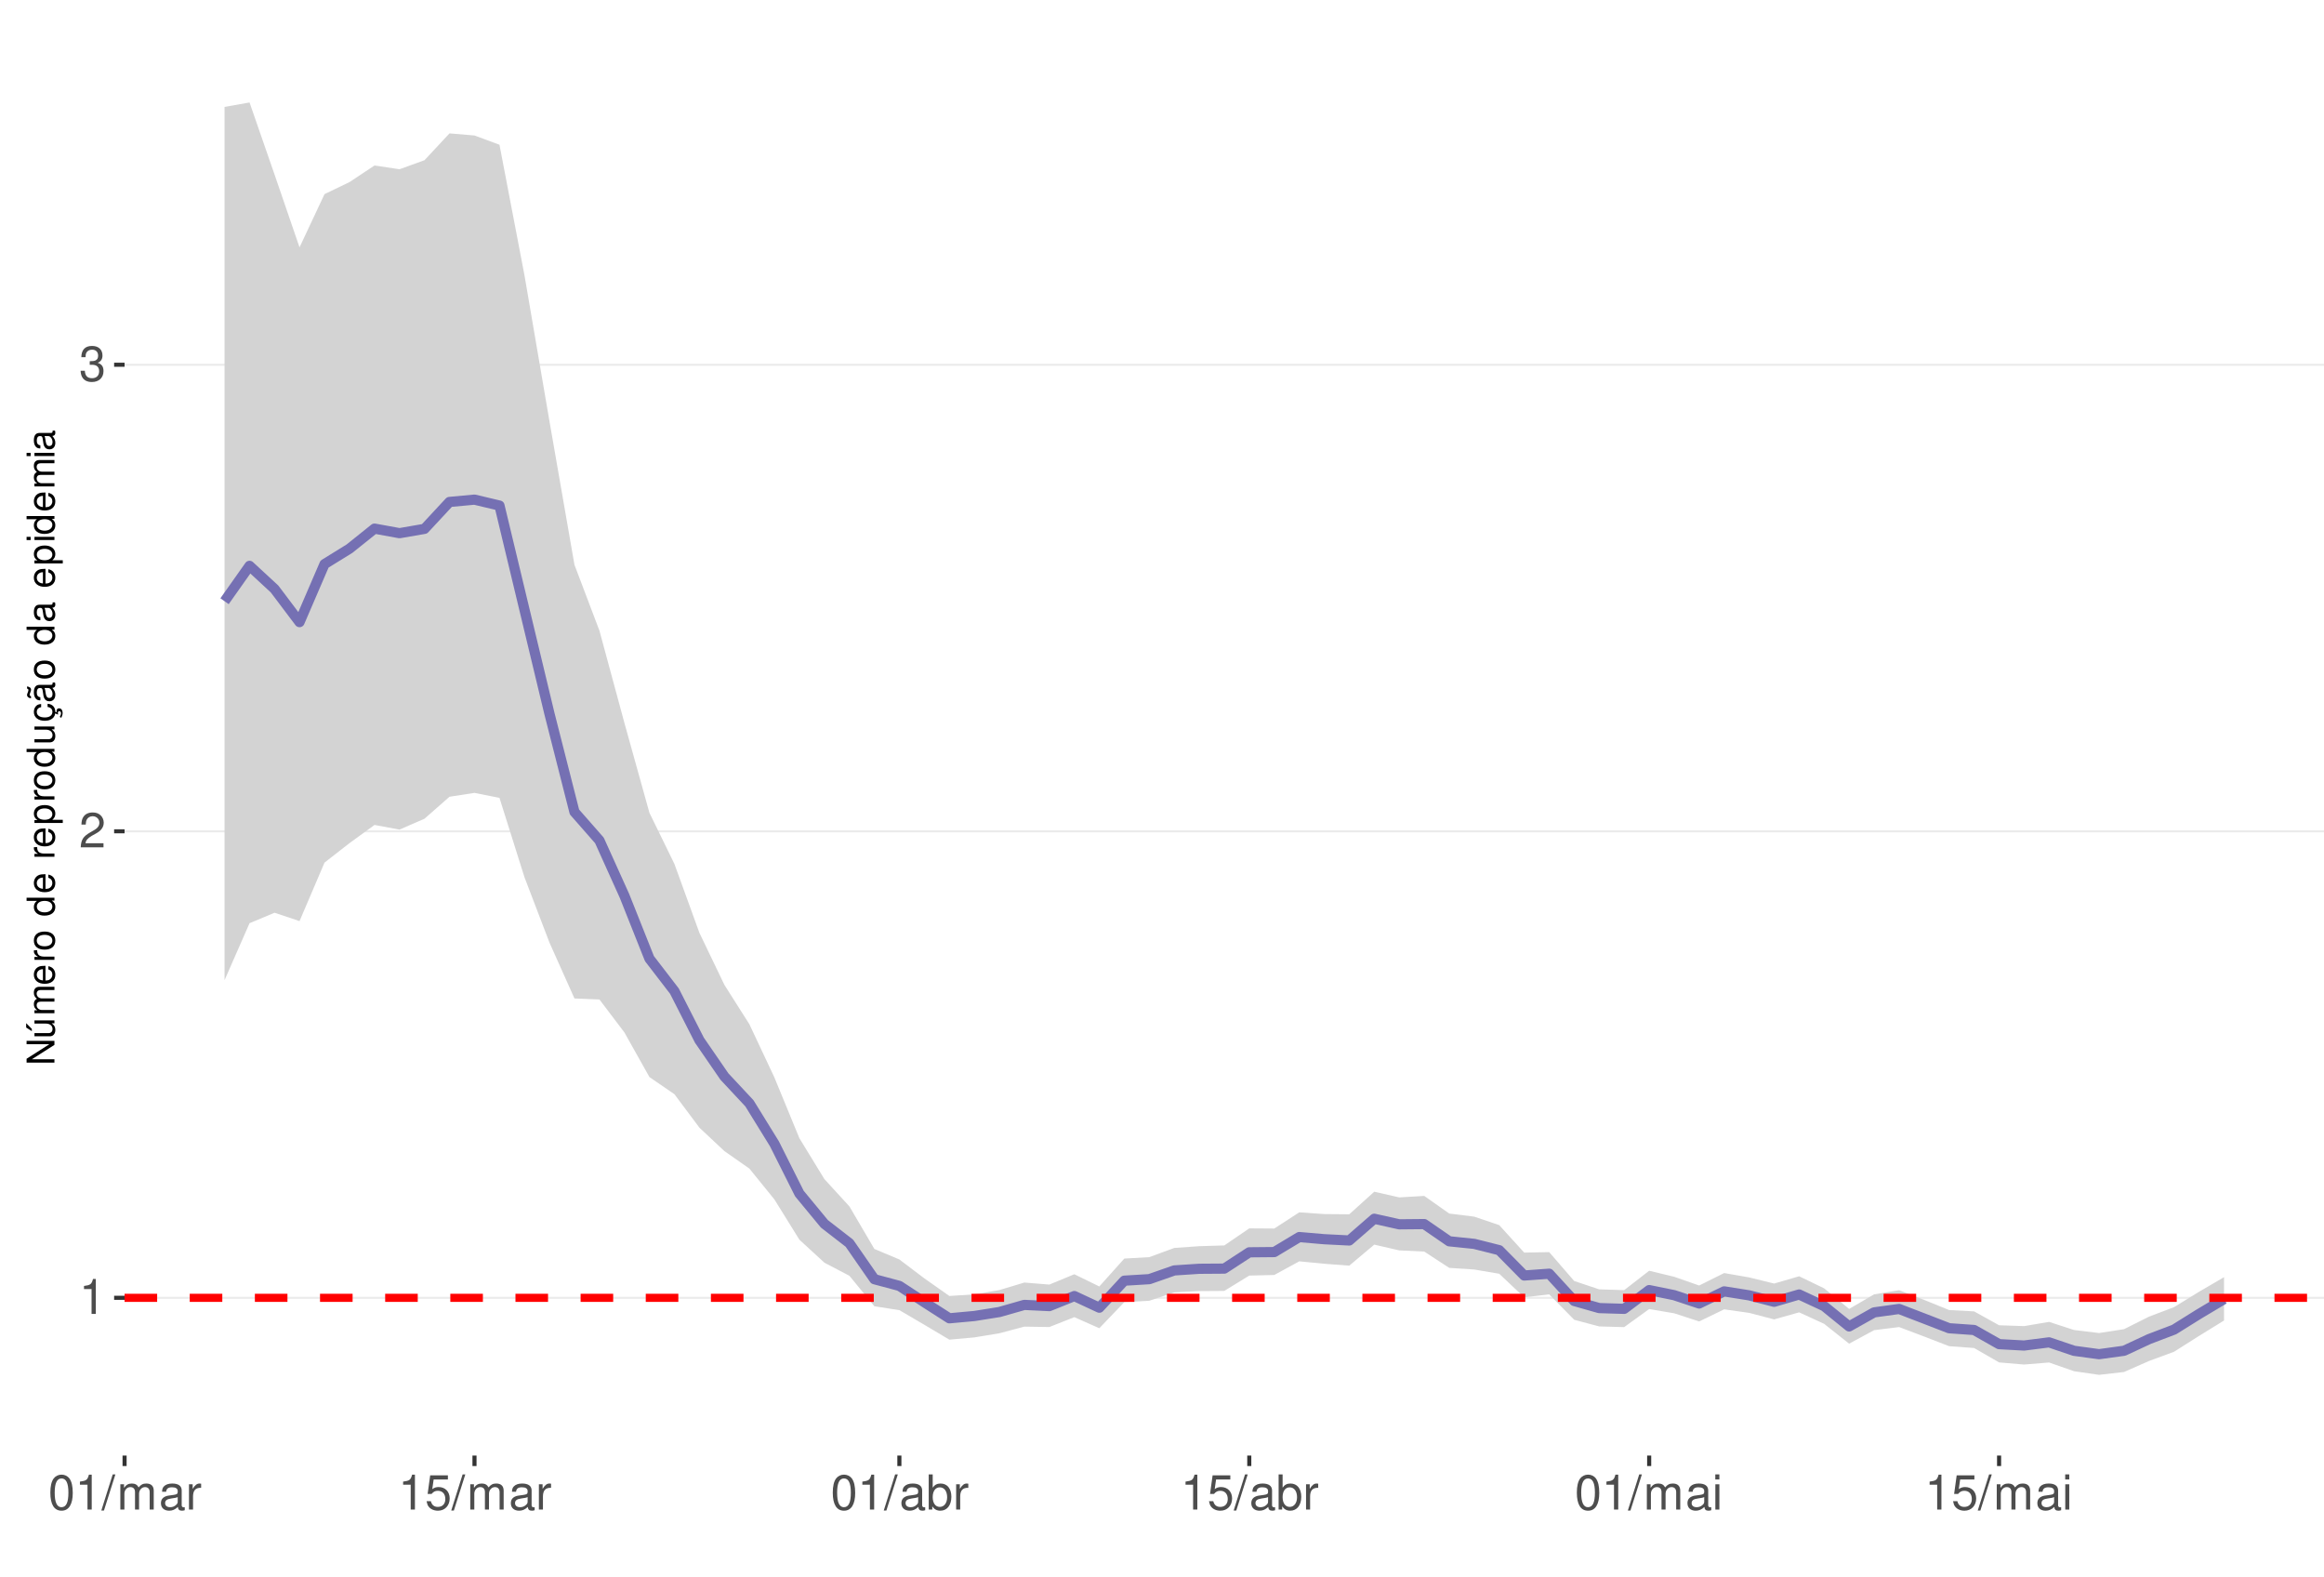
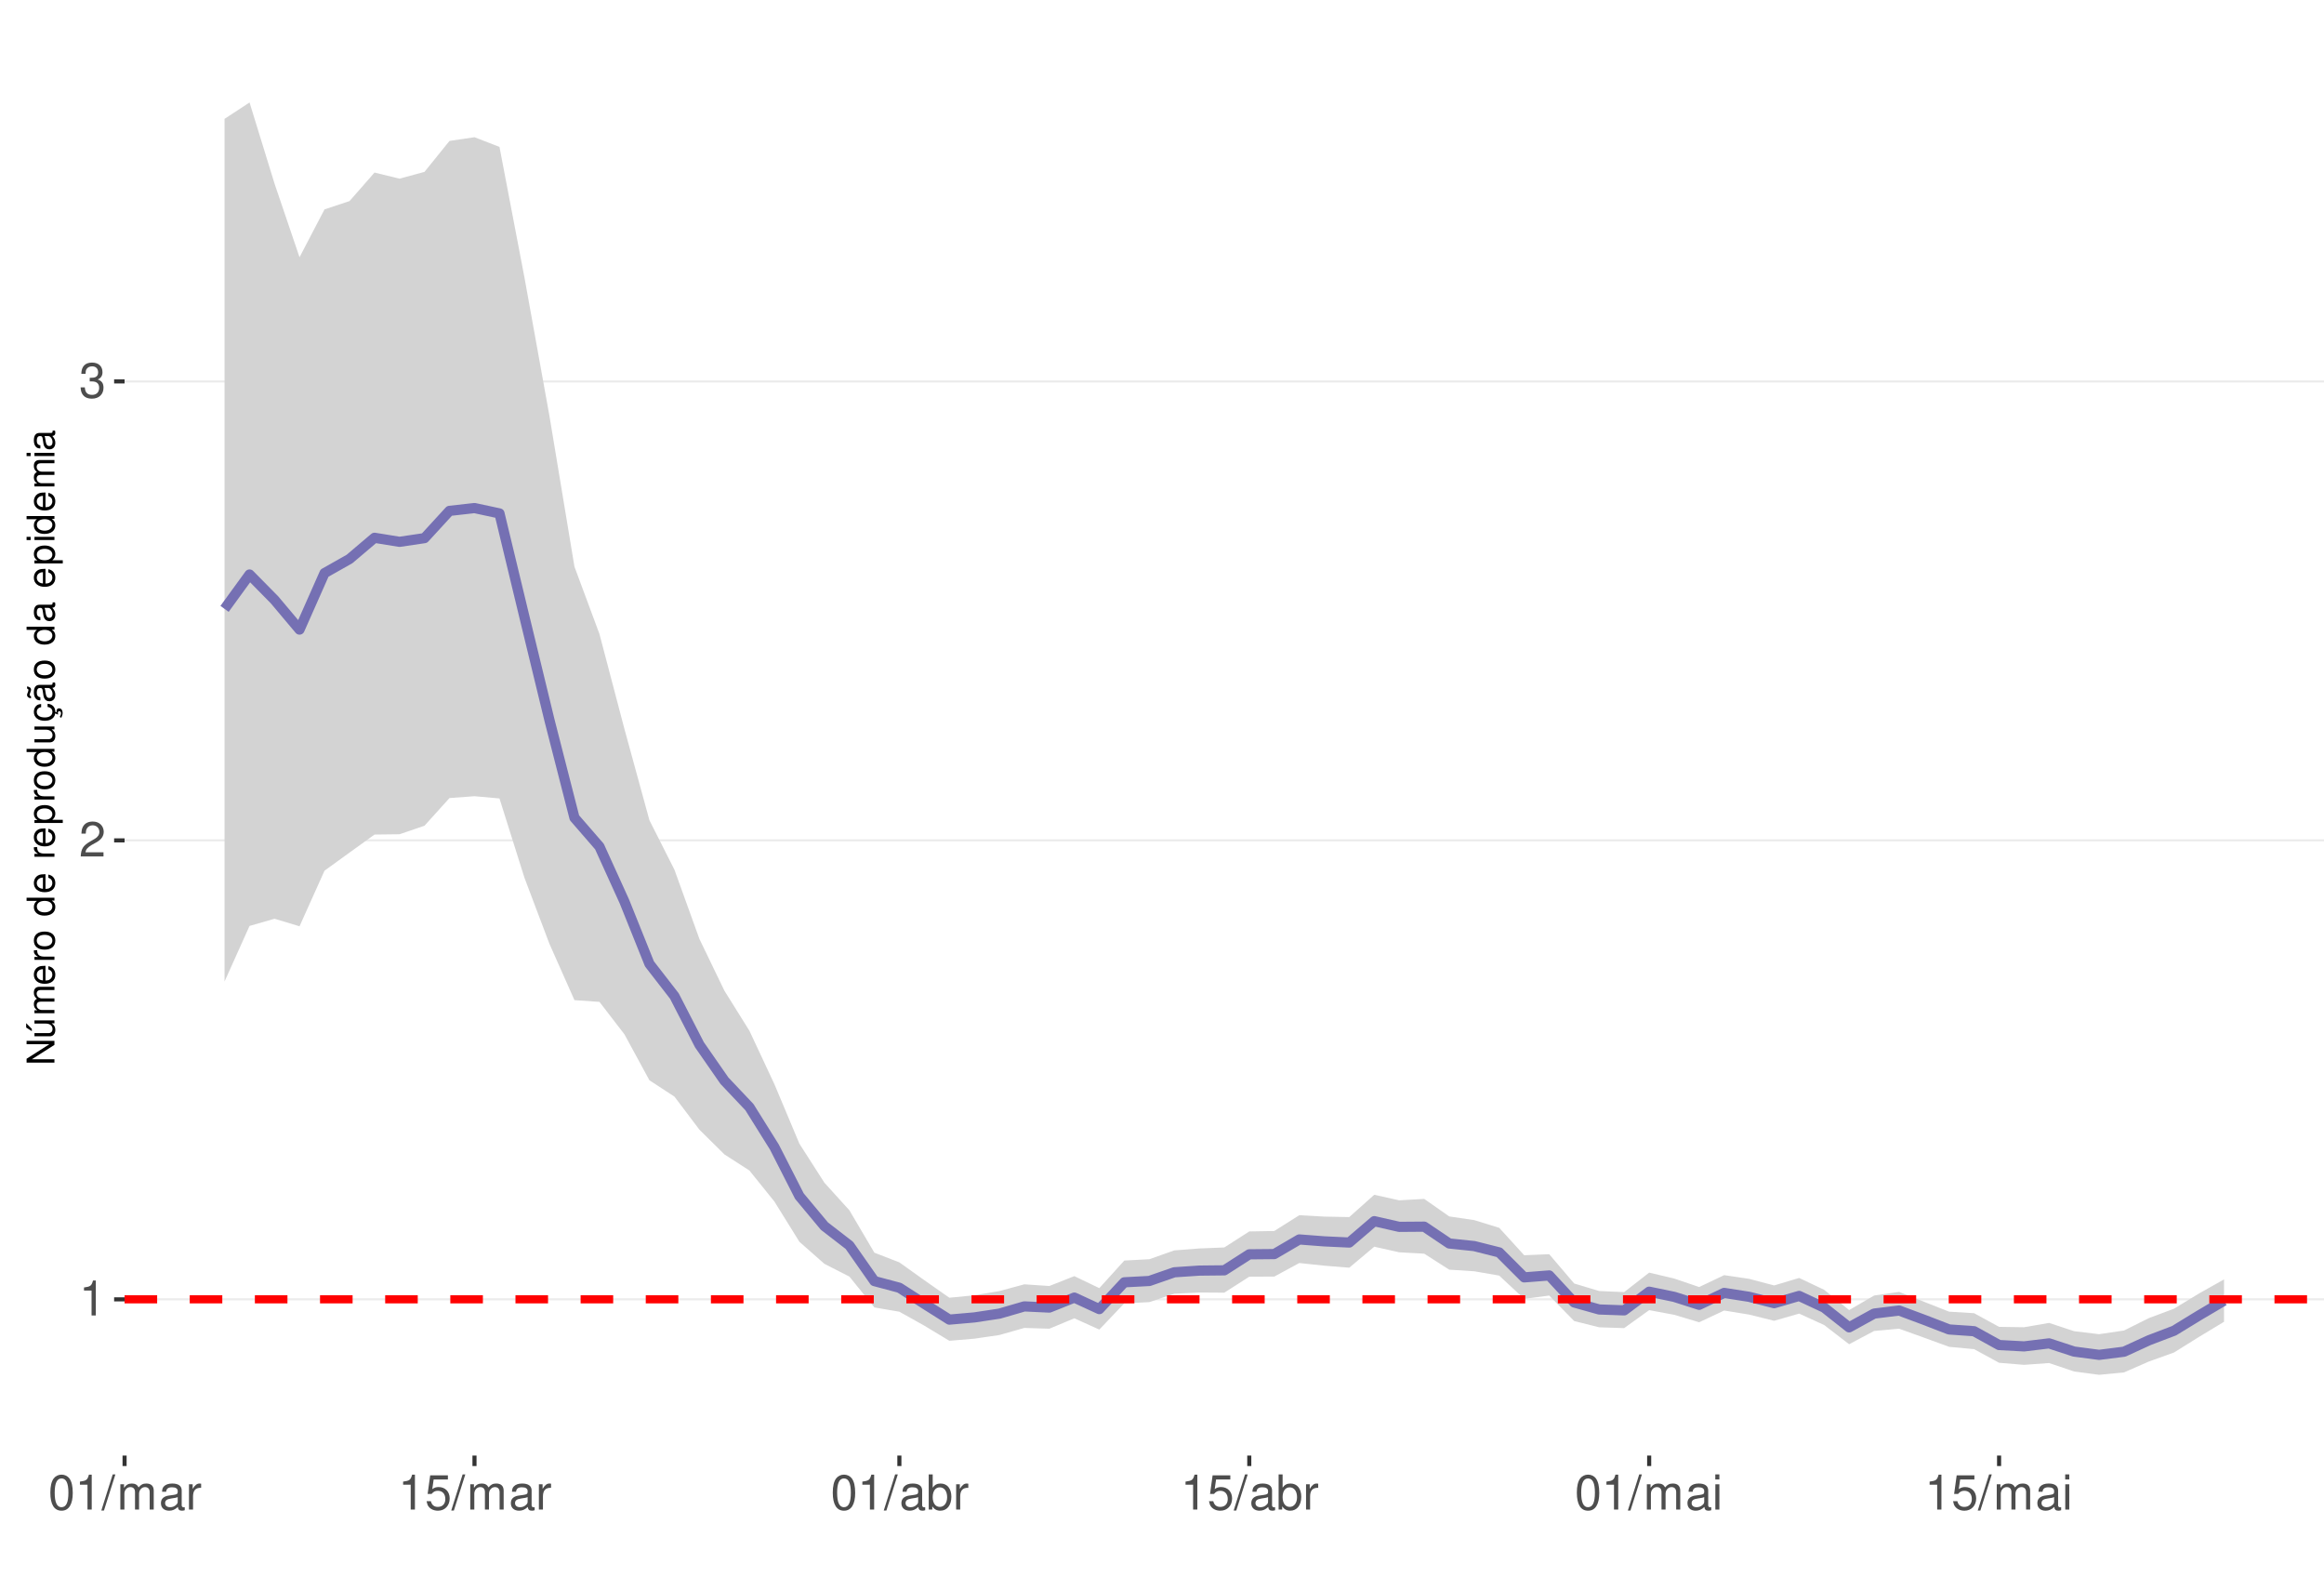
<svg xmlns="http://www.w3.org/2000/svg" xmlns:xlink="http://www.w3.org/1999/xlink" width="609pt" height="413pt" viewBox="0 0 609 413" version="1.1">
  <defs>
    <g>
      <symbol overflow="visible" id="glyph0-0">
        <path style="stroke:none;" d="" />
      </symbol>
      <symbol overflow="visible" id="glyph0-1">
        <path style="stroke:none;" d="M 3.281 -6.516 L 3.281 0 L 4.391 0 L 4.391 -9.156 L 3.656 -9.156 C 3.266 -7.75 3.016 -7.562 1.297 -7.328 L 1.297 -6.516 Z M 3.281 -6.516 " />
      </symbol>
      <symbol overflow="visible" id="glyph0-2">
        <path style="stroke:none;" d="M 6.406 -1.094 L 1.688 -1.094 C 1.797 -1.859 2.203 -2.344 3.297 -3.016 L 4.562 -3.719 C 5.828 -4.422 6.469 -5.359 6.469 -6.484 C 6.469 -7.234 6.156 -7.953 5.625 -8.438 C 5.094 -8.922 4.438 -9.156 3.594 -9.156 C 2.453 -9.156 1.609 -8.75 1.109 -7.953 C 0.797 -7.484 0.656 -6.906 0.625 -5.984 L 1.75 -5.984 C 1.781 -6.609 1.859 -6.969 2.016 -7.281 C 2.297 -7.828 2.891 -8.172 3.562 -8.172 C 4.562 -8.172 5.328 -7.438 5.328 -6.453 C 5.328 -5.719 4.906 -5.094 4.109 -4.625 L 2.953 -3.953 C 1.078 -2.875 0.531 -2.016 0.438 -0.016 L 6.406 -0.016 Z M 6.406 -1.094 " />
      </symbol>
      <symbol overflow="visible" id="glyph0-3">
        <path style="stroke:none;" d="M 2.797 -4.219 L 3.406 -4.219 C 4.625 -4.219 5.266 -3.641 5.266 -2.547 C 5.266 -1.391 4.562 -0.703 3.422 -0.703 C 2.188 -0.703 1.594 -1.312 1.516 -2.656 L 0.406 -2.656 C 0.453 -1.922 0.578 -1.438 0.797 -1.031 C 1.266 -0.156 2.141 0.297 3.359 0.297 C 5.219 0.297 6.406 -0.828 6.406 -2.562 C 6.406 -3.719 5.969 -4.359 4.891 -4.734 C 5.719 -5.078 6.141 -5.703 6.141 -6.625 C 6.141 -8.203 5.109 -9.156 3.406 -9.156 C 1.594 -9.156 0.625 -8.141 0.594 -6.203 L 1.703 -6.203 C 1.719 -6.766 1.766 -7.078 1.906 -7.359 C 2.172 -7.875 2.719 -8.172 3.422 -8.172 C 4.406 -8.172 5 -7.578 5 -6.594 C 5 -5.953 4.766 -5.562 4.281 -5.344 C 3.969 -5.219 3.562 -5.156 2.797 -5.156 Z M 2.797 -4.219 " />
      </symbol>
      <symbol overflow="visible" id="glyph0-4">
        <path style="stroke:none;" d="M 3.484 -9.156 C 2.641 -9.156 1.891 -8.766 1.422 -8.156 C 0.828 -7.344 0.547 -6.125 0.547 -4.422 C 0.547 -1.344 1.562 0.297 3.484 0.297 C 5.375 0.297 6.422 -1.344 6.422 -4.359 C 6.422 -6.125 6.141 -7.312 5.547 -8.156 C 5.078 -8.781 4.328 -9.156 3.484 -9.156 Z M 3.484 -8.156 C 4.688 -8.156 5.281 -6.938 5.281 -4.453 C 5.281 -1.844 4.703 -0.625 3.453 -0.625 C 2.281 -0.625 1.688 -1.891 1.688 -4.422 C 1.688 -6.938 2.281 -8.156 3.484 -8.156 Z M 3.484 -8.156 " />
      </symbol>
      <symbol overflow="visible" id="glyph0-5">
        <path style="stroke:none;" d="M 2.891 -9.219 L -0.094 0.25 L 0.594 0.25 L 3.594 -9.219 Z M 2.891 -9.219 " />
      </symbol>
      <symbol overflow="visible" id="glyph0-6">
        <path style="stroke:none;" d="M 0.891 -6.625 L 0.891 0 L 1.953 0 L 1.953 -4.156 C 1.953 -5.125 2.641 -5.891 3.5 -5.891 C 4.297 -5.891 4.734 -5.422 4.734 -4.562 L 4.734 0 L 5.797 0 L 5.797 -4.156 C 5.797 -5.125 6.5 -5.891 7.359 -5.891 C 8.125 -5.891 8.578 -5.406 8.578 -4.562 L 8.578 0 L 9.641 0 L 9.641 -4.969 C 9.641 -6.156 8.953 -6.828 7.719 -6.828 C 6.828 -6.828 6.297 -6.562 5.688 -5.812 C 5.297 -6.516 4.766 -6.828 3.891 -6.828 C 3.016 -6.828 2.422 -6.5 1.859 -5.688 L 1.859 -6.625 Z M 0.891 -6.625 " />
      </symbol>
      <symbol overflow="visible" id="glyph0-7">
        <path style="stroke:none;" d="M 6.766 -0.625 C 6.656 -0.594 6.609 -0.594 6.547 -0.594 C 6.172 -0.594 5.969 -0.781 5.969 -1.109 L 5.969 -5.016 C 5.969 -6.188 5.109 -6.828 3.484 -6.828 C 2.5 -6.828 1.734 -6.547 1.281 -6.047 C 0.969 -5.703 0.844 -5.328 0.828 -4.672 L 1.891 -4.672 C 1.969 -5.484 2.453 -5.844 3.438 -5.844 C 4.406 -5.844 4.922 -5.5 4.922 -4.859 L 4.922 -4.578 C 4.906 -4.125 4.688 -3.969 3.828 -3.844 C 2.328 -3.656 2.094 -3.609 1.703 -3.438 C 0.922 -3.109 0.531 -2.531 0.531 -1.672 C 0.531 -0.469 1.359 0.297 2.703 0.297 C 3.547 0.297 4.219 0 4.969 -0.688 C 5.031 0 5.359 0.297 6.047 0.297 C 6.281 0.297 6.422 0.266 6.766 0.172 Z M 4.922 -2.094 C 4.922 -1.734 4.828 -1.516 4.5 -1.234 C 4.078 -0.828 3.562 -0.625 2.938 -0.625 C 2.109 -0.625 1.625 -1.031 1.625 -1.703 C 1.625 -2.391 2.094 -2.75 3.234 -2.906 C 4.359 -3.062 4.562 -3.109 4.922 -3.281 Z M 4.922 -2.094 " />
      </symbol>
      <symbol overflow="visible" id="glyph0-8">
        <path style="stroke:none;" d="M 0.875 -6.625 L 0.875 0 L 1.938 0 L 1.938 -3.438 C 1.953 -5.031 2.609 -5.75 4.062 -5.703 L 4.062 -6.781 C 3.891 -6.812 3.781 -6.828 3.656 -6.828 C 2.969 -6.828 2.453 -6.422 1.844 -5.422 L 1.844 -6.625 Z M 0.875 -6.625 " />
      </symbol>
      <symbol overflow="visible" id="glyph0-9">
        <path style="stroke:none;" d="M 6.031 -8.969 L 1.391 -8.969 L 0.719 -4.094 L 1.75 -4.094 C 2.266 -4.703 2.703 -4.922 3.406 -4.922 C 4.609 -4.922 5.359 -4.094 5.359 -2.766 C 5.359 -1.484 4.609 -0.703 3.391 -0.703 C 2.422 -0.703 1.828 -1.188 1.562 -2.203 L 0.438 -2.203 C 0.594 -1.469 0.719 -1.109 0.984 -0.781 C 1.5 -0.094 2.406 0.297 3.422 0.297 C 5.234 0.297 6.5 -1.031 6.5 -2.922 C 6.5 -4.703 5.312 -5.906 3.594 -5.906 C 2.969 -5.906 2.453 -5.75 1.938 -5.359 L 2.297 -7.875 L 6.031 -7.875 Z M 6.031 -8.969 " />
      </symbol>
      <symbol overflow="visible" id="glyph0-10">
        <path style="stroke:none;" d="M 0.688 -9.219 L 0.688 0 L 1.625 0 L 1.625 -0.844 C 2.141 -0.078 2.812 0.297 3.734 0.297 C 5.484 0.297 6.625 -1.141 6.625 -3.344 C 6.625 -5.5 5.547 -6.828 3.781 -6.828 C 2.875 -6.828 2.234 -6.484 1.734 -5.734 L 1.734 -9.219 Z M 3.578 -5.828 C 4.766 -5.828 5.516 -4.812 5.516 -3.234 C 5.516 -1.719 4.734 -0.703 3.578 -0.703 C 2.453 -0.703 1.734 -1.703 1.734 -3.266 C 1.734 -4.828 2.453 -5.828 3.578 -5.828 Z M 3.578 -5.828 " />
      </symbol>
      <symbol overflow="visible" id="glyph0-11">
        <path style="stroke:none;" d="M 1.891 -6.625 L 0.844 -6.625 L 0.844 0 L 1.891 0 Z M 1.891 -9.219 L 0.828 -9.219 L 0.828 -7.891 L 1.891 -7.891 Z M 1.891 -9.219 " />
      </symbol>
      <symbol overflow="visible" id="glyph1-0">
        <path style="stroke:none;" d="" />
      </symbol>
      <symbol overflow="visible" id="glyph1-1">
        <path style="stroke:none;" d="M -7.297 -6.453 L -7.297 -5.578 L -1.328 -5.578 L -7.297 -1.766 L -7.297 -0.766 L 0 -0.766 L 0 -1.641 L -5.906 -1.641 L 0 -5.406 L 0 -6.453 Z M -7.297 -6.453 " />
      </symbol>
      <symbol overflow="visible" id="glyph1-2">
        <path style="stroke:none;" d="M 0 -4.812 L -5.234 -4.812 L -5.234 -3.984 L -2.266 -3.984 C -1.203 -3.984 -0.5 -3.438 -0.5 -2.562 C -0.5 -1.906 -0.906 -1.484 -1.531 -1.484 L -5.234 -1.484 L -5.234 -0.656 L -1.203 -0.656 C -0.328 -0.656 0.234 -1.297 0.234 -2.312 C 0.234 -3.094 -0.047 -3.578 -0.734 -4.062 L 0 -4.062 Z M -7.406 -2.953 L -5.922 -2 L -5.922 -2.594 L -7.406 -4.094 Z M -7.406 -2.953 " />
      </symbol>
      <symbol overflow="visible" id="glyph1-3">
        <path style="stroke:none;" d="M -5.234 -0.703 L 0 -0.703 L 0 -1.547 L -3.297 -1.547 C -4.047 -1.547 -4.656 -2.094 -4.656 -2.766 C -4.656 -3.391 -4.281 -3.734 -3.609 -3.734 L 0 -3.734 L 0 -4.578 L -3.297 -4.578 C -4.047 -4.578 -4.656 -5.125 -4.656 -5.812 C -4.656 -6.422 -4.266 -6.781 -3.609 -6.781 L 0 -6.781 L 0 -7.625 L -3.938 -7.625 C -4.875 -7.625 -5.391 -7.078 -5.391 -6.094 C -5.391 -5.406 -5.188 -4.984 -4.594 -4.484 C -5.156 -4.188 -5.391 -3.766 -5.391 -3.078 C -5.391 -2.375 -5.125 -1.906 -4.5 -1.469 L -5.234 -1.469 Z M -5.234 -0.703 " />
      </symbol>
      <symbol overflow="visible" id="glyph1-4">
        <path style="stroke:none;" d="M -2.344 -5.125 C -3.141 -5.125 -3.625 -5.062 -4.016 -4.922 C -4.875 -4.578 -5.391 -3.781 -5.391 -2.797 C -5.391 -1.344 -4.281 -0.406 -2.547 -0.406 C -0.812 -0.406 0.234 -1.297 0.234 -2.781 C 0.234 -3.984 -0.453 -4.812 -1.594 -5.016 L -1.594 -4.188 C -0.906 -3.953 -0.547 -3.484 -0.547 -2.812 C -0.547 -2.281 -0.781 -1.828 -1.219 -1.547 C -1.516 -1.344 -1.812 -1.281 -2.344 -1.266 Z M -3.016 -1.297 C -3.984 -1.359 -4.625 -1.953 -4.625 -2.797 C -4.625 -3.641 -3.953 -4.234 -3.016 -4.234 Z M -3.016 -1.297 " />
      </symbol>
      <symbol overflow="visible" id="glyph1-5">
        <path style="stroke:none;" d="M -5.234 -0.688 L 0 -0.688 L 0 -1.531 L -2.719 -1.531 C -3.984 -1.547 -4.547 -2.062 -4.516 -3.203 L -5.359 -3.203 C -5.375 -3.062 -5.391 -2.984 -5.391 -2.891 C -5.391 -2.344 -5.062 -1.938 -4.297 -1.453 L -5.234 -1.453 Z M -5.234 -0.688 " />
      </symbol>
      <symbol overflow="visible" id="glyph1-6">
        <path style="stroke:none;" d="M -5.391 -2.719 C -5.391 -1.234 -4.344 -0.359 -2.578 -0.359 C -0.812 -0.359 0.234 -1.234 0.234 -2.734 C 0.234 -4.203 -0.812 -5.094 -2.547 -5.094 C -4.359 -5.094 -5.391 -4.234 -5.391 -2.719 Z M -4.625 -2.734 C -4.625 -3.672 -3.844 -4.234 -2.547 -4.234 C -1.312 -4.234 -0.547 -3.656 -0.547 -2.734 C -0.547 -1.797 -1.312 -1.234 -2.578 -1.234 C -3.844 -1.234 -4.625 -1.797 -4.625 -2.734 Z M -4.625 -2.734 " />
      </symbol>
      <symbol overflow="visible" id="glyph1-7">
        <path style="stroke:none;" d="" />
      </symbol>
      <symbol overflow="visible" id="glyph1-8">
        <path style="stroke:none;" d="M -7.297 -4.953 L -7.297 -4.125 L -4.578 -4.125 C -5.109 -3.766 -5.391 -3.203 -5.391 -2.516 C -5.391 -1.156 -4.297 -0.266 -2.625 -0.266 C -0.859 -0.266 0.234 -1.125 0.234 -2.547 C 0.234 -3.266 -0.047 -3.766 -0.688 -4.203 L 0 -4.203 L 0 -4.953 Z M -4.609 -2.656 C -4.609 -3.547 -3.812 -4.125 -2.562 -4.125 C -1.344 -4.125 -0.547 -3.547 -0.547 -2.656 C -0.547 -1.734 -1.359 -1.125 -2.578 -1.125 C -3.797 -1.125 -4.609 -1.734 -4.609 -2.656 Z M -4.609 -2.656 " />
      </symbol>
      <symbol overflow="visible" id="glyph1-9">
        <path style="stroke:none;" d="M 2.188 -0.547 L 2.188 -1.375 L -0.547 -1.375 C -0.016 -1.812 0.234 -2.312 0.234 -2.984 C 0.234 -4.344 -0.859 -5.234 -2.531 -5.234 C -4.297 -5.234 -5.391 -4.375 -5.391 -2.984 C -5.391 -2.266 -5.062 -1.703 -4.453 -1.312 L -5.234 -1.312 L -5.234 -0.547 Z M -4.609 -2.844 C -4.609 -3.766 -3.797 -4.359 -2.547 -4.359 C -1.359 -4.359 -0.547 -3.75 -0.547 -2.844 C -0.547 -1.953 -1.344 -1.375 -2.578 -1.375 C -3.812 -1.375 -4.609 -1.953 -4.609 -2.844 Z M -4.609 -2.844 " />
      </symbol>
      <symbol overflow="visible" id="glyph1-10">
        <path style="stroke:none;" d="M 0 -4.812 L -5.234 -4.812 L -5.234 -3.984 L -2.266 -3.984 C -1.203 -3.984 -0.5 -3.438 -0.5 -2.562 C -0.5 -1.906 -0.906 -1.484 -1.531 -1.484 L -5.234 -1.484 L -5.234 -0.656 L -1.203 -0.656 C -0.328 -0.656 0.234 -1.297 0.234 -2.312 C 0.234 -3.094 -0.047 -3.578 -0.734 -4.062 L 0 -4.062 Z M 0 -4.812 " />
      </symbol>
      <symbol overflow="visible" id="glyph1-11">
        <path style="stroke:none;" d="M 0.234 -2.641 C 0.234 -3.875 -0.547 -4.703 -1.797 -4.766 L -1.797 -3.938 C -0.953 -3.797 -0.531 -3.359 -0.531 -2.656 C -0.531 -1.734 -1.281 -1.188 -2.516 -1.188 C -3.844 -1.188 -4.625 -1.719 -4.625 -2.625 C -4.625 -3.328 -4.203 -3.766 -3.484 -3.875 L -3.484 -4.703 C -3.984 -4.672 -4.312 -4.562 -4.609 -4.359 C -5.094 -4 -5.391 -3.375 -5.391 -2.641 C -5.391 -1.219 -4.266 -0.312 -2.531 -0.312 C -1.469 -0.312 -0.625 -0.672 -0.156 -1.312 C 0.047 -1.594 0.125 -1.812 0.203 -2.25 L 0.922 -1.938 L 0.984 -2.062 C 0.938 -2.188 0.906 -2.25 0.906 -2.375 C 0.906 -2.656 1.047 -2.828 1.281 -2.828 C 1.547 -2.828 1.734 -2.594 1.734 -2.297 C 1.734 -2.031 1.672 -1.844 1.438 -1.406 L 1.406 -1.312 L 1.812 -1.094 C 2.078 -1.75 2.141 -1.953 2.141 -2.344 C 2.141 -3.109 1.781 -3.578 1.203 -3.578 C 0.781 -3.578 0.547 -3.297 0.547 -2.797 C 0.547 -2.703 0.547 -2.641 0.562 -2.516 Z M 0.234 -2.641 " />
      </symbol>
      <symbol overflow="visible" id="glyph1-12">
        <path style="stroke:none;" d="M -0.484 -5.344 C -0.469 -5.266 -0.469 -5.219 -0.469 -5.172 C -0.469 -4.875 -0.625 -4.719 -0.875 -4.719 L -3.953 -4.719 C -4.891 -4.719 -5.391 -4.047 -5.391 -2.75 C -5.391 -1.984 -5.172 -1.375 -4.781 -1.016 C -4.516 -0.766 -4.203 -0.672 -3.688 -0.656 L -3.688 -1.484 C -4.328 -1.562 -4.625 -1.938 -4.625 -2.719 C -4.625 -3.484 -4.344 -3.891 -3.844 -3.891 L -3.625 -3.891 C -3.266 -3.875 -3.125 -3.703 -3.047 -3.016 C -2.891 -1.844 -2.844 -1.656 -2.719 -1.344 C -2.453 -0.734 -2 -0.422 -1.312 -0.422 C -0.375 -0.422 0.234 -1.078 0.234 -2.141 C 0.234 -2.797 0 -3.328 -0.547 -3.922 C 0 -3.984 0.234 -4.234 0.234 -4.781 C 0.234 -4.953 0.203 -5.062 0.141 -5.344 Z M -1.656 -3.891 C -1.375 -3.891 -1.203 -3.812 -0.969 -3.562 C -0.656 -3.219 -0.5 -2.812 -0.5 -2.312 C -0.5 -1.672 -0.812 -1.297 -1.344 -1.297 C -1.891 -1.297 -2.172 -1.656 -2.297 -2.547 C -2.422 -3.438 -2.453 -3.609 -2.594 -3.891 Z M -7.172 -3.75 C -6.922 -3.672 -6.812 -3.547 -6.812 -3.375 C -6.812 -3.25 -6.875 -2.984 -6.984 -2.734 C -7.156 -2.312 -7.172 -2.25 -7.172 -2.047 C -7.172 -1.594 -6.797 -1.297 -6.141 -1.188 L -6.141 -1.766 C -6.375 -1.812 -6.5 -1.938 -6.5 -2.094 C -6.5 -2.203 -6.469 -2.344 -6.375 -2.578 C -6.156 -3.156 -6.125 -3.234 -6.125 -3.438 C -6.125 -3.922 -6.484 -4.219 -7.172 -4.312 Z M -7.172 -3.75 " />
      </symbol>
      <symbol overflow="visible" id="glyph1-13">
        <path style="stroke:none;" d="M -0.484 -5.344 C -0.469 -5.266 -0.469 -5.219 -0.469 -5.172 C -0.469 -4.875 -0.625 -4.719 -0.875 -4.719 L -3.953 -4.719 C -4.891 -4.719 -5.391 -4.047 -5.391 -2.75 C -5.391 -1.984 -5.172 -1.375 -4.781 -1.016 C -4.516 -0.766 -4.203 -0.672 -3.688 -0.656 L -3.688 -1.484 C -4.328 -1.562 -4.625 -1.938 -4.625 -2.719 C -4.625 -3.484 -4.344 -3.891 -3.844 -3.891 L -3.625 -3.891 C -3.266 -3.875 -3.125 -3.703 -3.047 -3.016 C -2.891 -1.844 -2.844 -1.656 -2.719 -1.344 C -2.453 -0.734 -2 -0.422 -1.312 -0.422 C -0.375 -0.422 0.234 -1.078 0.234 -2.141 C 0.234 -2.797 0 -3.328 -0.547 -3.922 C 0 -3.984 0.234 -4.234 0.234 -4.781 C 0.234 -4.953 0.203 -5.062 0.141 -5.344 Z M -1.656 -3.891 C -1.375 -3.891 -1.203 -3.812 -0.969 -3.562 C -0.656 -3.219 -0.5 -2.812 -0.5 -2.312 C -0.5 -1.672 -0.812 -1.297 -1.344 -1.297 C -1.891 -1.297 -2.172 -1.656 -2.297 -2.547 C -2.422 -3.438 -2.453 -3.609 -2.594 -3.891 Z M -1.656 -3.891 " />
      </symbol>
      <symbol overflow="visible" id="glyph1-14">
        <path style="stroke:none;" d="M -5.234 -1.5 L -5.234 -0.672 L 0 -0.672 L 0 -1.5 Z M -7.297 -1.5 L -7.297 -0.656 L -6.234 -0.656 L -6.234 -1.5 Z M -7.297 -1.5 " />
      </symbol>
    </g>
    <clipPath id="clip1">
      <path d="M 32.645 9.961 L 609 9.961 L 609 381.328 L 32.645 381.328 Z M 32.645 9.961 " />
    </clipPath>
    <clipPath id="clip2">
-       <path d="M 32.645 339 L 609 339 L 609 341 L 32.645 341 Z M 32.645 339 " />
+       <path d="M 32.645 340 L 609 340 L 609 341 L 32.645 341 Z M 32.645 340 " />
    </clipPath>
    <clipPath id="clip3">
-       <path d="M 32.645 217 L 609 217 L 609 219 L 32.645 219 Z M 32.645 217 " />
+       <path d="M 32.645 219 L 609 219 L 609 221 L 32.645 221 Z M 32.645 219 " />
    </clipPath>
    <clipPath id="clip4">
-       <path d="M 32.645 95 L 609 95 L 609 96 L 32.645 96 Z M 32.645 95 " />
+       <path d="M 32.645 99 L 609 99 L 609 101 L 32.645 101 Z M 32.645 99 " />
    </clipPath>
    <clipPath id="clip5">
-       <path d="M 32.645 338 L 609 338 L 609 342 L 32.645 342 Z M 32.645 338 " />
+       <path d="M 32.645 339 L 609 339 L 609 342 L 32.645 342 Z M 32.645 339 " />
    </clipPath>
  </defs>
  <g id="surface63">
    <rect x="0" y="0" width="609" height="413" style="fill:rgb(100%,100%,100%);fill-opacity:1;stroke:none;" />
    <rect x="0" y="0" width="609" height="413" style="fill:rgb(100%,100%,100%);fill-opacity:1;stroke:none;" />
    <path style="fill:none;stroke-width:1.067;stroke-linecap:round;stroke-linejoin:round;stroke:rgb(100%,100%,100%);stroke-opacity:1;stroke-miterlimit:10;" d="M 0 413 L 609 413 L 609 0 L 0 0 Z M 0 413 " />
    <g clip-path="url(#clip1)" clip-rule="nonzero">
      <path style=" stroke:none;fill-rule:nonzero;fill:rgb(100%,100%,100%);fill-opacity:1;" d="M 32.645 381.328 L 609 381.328 L 609 9.961 L 32.645 9.961 Z M 32.645 381.328 " />
    </g>
    <g clip-path="url(#clip2)" clip-rule="nonzero">
-       <path style="fill:none;stroke-width:0.533;stroke-linecap:butt;stroke-linejoin:round;stroke:rgb(92.157%,92.157%,92.157%);stroke-opacity:1;stroke-miterlimit:10;" d="M 32.645 340.004 L 609 340.004 " />
+       <path style="fill:none;stroke-width:0.533;stroke-linecap:butt;stroke-linejoin:round;stroke:rgb(92.157%,92.157%,92.157%);stroke-opacity:1;stroke-miterlimit:10;" d="M 32.645 340.402 L 609 340.402 " />
    </g>
    <g clip-path="url(#clip3)" clip-rule="nonzero">
-       <path style="fill:none;stroke-width:0.533;stroke-linecap:butt;stroke-linejoin:round;stroke:rgb(92.157%,92.157%,92.157%);stroke-opacity:1;stroke-miterlimit:10;" d="M 32.645 217.785 L 609 217.785 " />
+       <path style="fill:none;stroke-width:0.533;stroke-linecap:butt;stroke-linejoin:round;stroke:rgb(92.157%,92.157%,92.157%);stroke-opacity:1;stroke-miterlimit:10;" d="M 32.645 220.164 L 609 220.164 " />
    </g>
    <g clip-path="url(#clip4)" clip-rule="nonzero">
-       <path style="fill:none;stroke-width:0.533;stroke-linecap:butt;stroke-linejoin:round;stroke:rgb(92.157%,92.157%,92.157%);stroke-opacity:1;stroke-miterlimit:10;" d="M 32.645 95.562 L 609 95.562 " />
-     </g>
-     <path style=" stroke:none;fill-rule:nonzero;fill:rgb(82.745%,82.745%,82.745%);fill-opacity:1;" d="M 58.844 28.008 L 65.391 26.844 L 71.941 45.719 L 78.492 64.801 L 85.039 50.859 L 91.59 47.703 L 98.141 43.355 L 104.688 44.34 L 111.238 41.973 L 117.789 34.941 L 124.34 35.496 L 130.887 37.922 L 137.438 72.125 L 143.988 110.367 L 150.535 147.961 L 157.086 165.234 L 163.637 189.438 L 170.184 212.945 L 176.734 226.348 L 183.285 244.406 L 189.832 258.027 L 196.383 268.344 L 202.934 282.285 L 209.48 298.195 L 216.031 308.902 L 222.582 316.051 L 229.129 327.203 L 235.68 329.957 L 242.23 334.914 L 248.777 339.52 L 255.328 339.098 L 261.879 337.98 L 268.426 336.004 L 274.977 336.535 L 281.527 333.828 L 288.074 337.031 L 294.625 329.723 L 301.176 329.348 L 307.723 326.941 L 314.273 326.477 L 320.824 326.281 L 327.371 321.812 L 333.922 321.855 L 340.473 317.609 L 347.02 318.066 L 353.57 318.125 L 360.121 312.207 L 366.668 313.699 L 373.219 313.309 L 379.77 317.926 L 386.316 318.738 L 392.867 320.961 L 399.418 328.16 L 405.965 328.035 L 412.516 335.598 L 419.066 337.785 L 425.613 337.992 L 432.164 332.91 L 438.715 334.492 L 445.262 336.781 L 451.812 333.516 L 458.363 334.66 L 464.91 336.266 L 471.461 334.359 L 478.012 337.523 L 484.559 342.914 L 491.109 339.098 L 497.66 338.016 L 504.207 340.547 L 510.758 343.207 L 517.309 343.559 L 523.855 347.195 L 530.406 347.418 L 536.957 346.309 L 543.504 348.438 L 550.055 349.23 L 556.605 348.219 L 563.152 344.934 L 569.703 342.449 L 576.254 338.422 L 582.801 334.594 L 582.801 345.949 L 576.254 349.988 L 569.703 354.137 L 563.152 356.551 L 556.605 359.434 L 550.055 360.184 L 543.504 359.234 L 536.957 356.949 L 530.406 357.484 L 523.855 356.926 L 517.309 353.156 L 510.758 352.672 L 504.207 350.141 L 497.66 347.668 L 491.109 348.477 L 484.559 352.02 L 478.012 346.82 L 471.461 343.809 L 464.91 345.66 L 458.363 343.949 L 451.812 343.023 L 445.262 346.195 L 438.715 344.059 L 432.164 342.949 L 425.613 347.68 L 419.066 347.5 L 412.516 345.758 L 405.965 339.094 L 399.418 339.879 L 392.867 333.699 L 386.316 332.59 L 379.77 332.16 L 373.219 327.887 L 366.668 327.578 L 360.121 326.07 L 353.57 331.578 L 347.02 331.082 L 340.473 330.445 L 333.922 334.02 L 327.371 334.18 L 320.824 338.195 L 314.273 338.242 L 307.723 338.582 L 301.176 340.773 L 294.625 341.133 L 288.074 347.973 L 281.527 345.07 L 274.977 347.656 L 268.426 347.555 L 261.879 349.293 L 255.328 350.375 L 248.777 350.965 L 242.23 347.074 L 235.68 343.234 L 229.129 342.215 L 222.582 334.23 L 216.031 330.797 L 209.48 324.777 L 202.934 314.234 L 196.383 306.156 L 189.832 301.57 L 183.285 295.434 L 176.734 286.664 L 170.184 282.172 L 163.637 270.5 L 157.086 261.848 L 150.535 261.578 L 143.988 246.941 L 137.438 229.82 L 130.887 209.027 L 124.34 207.719 L 117.789 208.734 L 111.238 214.488 L 104.688 217.34 L 98.141 216.121 L 91.59 220.879 L 85.039 225.988 L 78.492 241.312 L 71.941 239.121 L 65.391 241.863 L 58.844 256.781 Z M 58.844 28.008 " />
-     <path style="fill:none;stroke-width:2.667;stroke-linecap:butt;stroke-linejoin:round;stroke:rgb(45.882%,43.922%,70.196%);stroke-opacity:1;stroke-miterlimit:10;" d="M 58.844 157.508 L 65.391 148.242 L 71.941 154.297 L 78.492 162.984 L 85.039 147.785 L 91.59 143.734 L 98.141 138.488 L 104.688 139.684 L 111.238 138.551 L 117.789 131.5 L 124.34 130.895 L 130.887 132.453 L 137.438 159.73 L 143.988 186.992 L 150.535 212.715 L 157.086 220.18 L 163.637 234.691 L 170.184 251.141 L 176.734 259.656 L 183.285 272.523 L 189.832 282.035 L 196.383 289.047 L 202.934 299.648 L 209.48 312.691 L 216.031 320.621 L 222.582 325.695 L 229.129 335.129 L 235.68 336.883 L 242.23 341.172 L 248.777 345.371 L 255.328 344.77 L 261.879 343.727 L 268.426 341.859 L 274.977 342.176 L 281.527 339.543 L 288.074 342.594 L 294.625 335.512 L 301.176 335.117 L 307.723 332.828 L 314.273 332.398 L 320.824 332.352 L 327.371 328.082 L 333.922 328.02 L 340.473 324.086 L 347.02 324.652 L 353.57 324.984 L 360.121 319.293 L 366.668 320.75 L 373.219 320.688 L 379.77 325.199 L 386.316 325.871 L 392.867 327.523 L 399.418 334.16 L 405.965 333.688 L 412.516 340.832 L 419.066 342.695 L 425.613 342.895 L 432.164 337.98 L 438.715 339.316 L 445.262 341.492 L 451.812 338.316 L 458.363 339.359 L 464.91 341.047 L 471.461 339.133 L 478.012 342.188 L 484.559 347.5 L 491.109 343.82 L 497.66 342.922 L 504.207 345.438 L 510.758 347.973 L 517.309 348.434 L 523.855 352.141 L 530.406 352.504 L 536.957 351.672 L 543.504 353.887 L 550.055 354.773 L 556.605 353.875 L 563.152 350.824 L 569.703 348.332 L 576.254 344.242 L 582.801 340.34 " />
+       <path style="fill:none;stroke-width:0.533;stroke-linecap:butt;stroke-linejoin:round;stroke:rgb(92.157%,92.157%,92.157%);stroke-opacity:1;stroke-miterlimit:10;" d="M 32.645 99.926 L 609 99.926 " />
+     </g>
+     <path style=" stroke:none;fill-rule:nonzero;fill:rgb(82.745%,82.745%,82.745%);fill-opacity:1;" d="M 58.844 31.141 L 65.391 26.844 L 71.941 48.105 L 78.492 67.395 L 85.039 54.852 L 91.59 52.684 L 98.141 45.207 L 104.688 46.805 L 111.238 45.027 L 117.789 36.918 L 124.34 35.949 L 130.887 38.488 L 137.438 72.734 L 143.988 109.008 L 150.535 148.461 L 157.086 166.094 L 163.637 191.004 L 170.184 214.898 L 176.734 227.848 L 183.285 246 L 189.832 259.555 L 196.383 270.043 L 202.934 284.043 L 209.48 299.625 L 216.031 309.848 L 222.582 317.074 L 229.129 328.18 L 235.68 330.719 L 242.23 335.398 L 248.777 339.984 L 255.328 339.34 L 261.879 338.242 L 268.426 336.469 L 274.977 336.91 L 281.527 334.324 L 288.074 337.469 L 294.625 330.242 L 301.176 329.895 L 307.723 327.582 L 314.273 327.074 L 320.824 326.812 L 327.371 322.613 L 333.922 322.5 L 340.473 318.367 L 347.02 318.727 L 353.57 318.852 L 360.121 313.012 L 366.668 314.465 L 373.219 314.094 L 379.77 318.684 L 386.316 319.648 L 392.867 321.668 L 399.418 328.852 L 405.965 328.578 L 412.516 336.254 L 419.066 338.227 L 425.613 338.508 L 432.164 333.402 L 438.715 334.953 L 445.262 337.18 L 451.812 334.066 L 458.363 335.035 L 464.91 336.762 L 471.461 334.801 L 478.012 337.898 L 484.559 343.219 L 491.109 339.406 L 497.66 338.453 L 504.207 341.051 L 510.758 343.633 L 517.309 344.035 L 523.855 347.613 L 530.406 347.711 L 536.957 346.578 L 543.504 348.746 L 550.055 349.535 L 556.605 348.566 L 563.152 345.301 L 569.703 342.852 L 576.254 338.867 L 582.801 335.184 L 582.801 346.285 L 576.254 350.238 L 569.703 354.328 L 563.152 356.676 L 556.605 359.543 L 550.055 360.176 L 543.504 359.297 L 536.957 357.09 L 530.406 357.566 L 523.855 357.023 L 517.309 353.453 L 510.758 352.844 L 504.207 350.445 L 497.66 348.098 L 491.109 348.688 L 484.559 352.168 L 478.012 347.129 L 471.461 344.141 L 464.91 346.02 L 458.363 344.402 L 451.812 343.332 L 445.262 346.41 L 438.715 344.453 L 432.164 343.23 L 425.613 347.941 L 419.066 347.73 L 412.516 346.09 L 405.965 339.414 L 399.418 340.285 L 392.867 334.184 L 386.316 333.051 L 379.77 332.633 L 373.219 328.441 L 366.668 328.078 L 360.121 326.613 L 353.57 332.117 L 347.02 331.582 L 340.473 330.891 L 333.922 334.441 L 327.371 334.473 L 320.824 338.656 L 314.273 338.613 L 307.723 338.93 L 301.176 341.137 L 294.625 341.445 L 288.074 348.324 L 281.527 345.371 L 274.977 348.102 L 268.426 347.891 L 261.879 349.754 L 255.328 350.711 L 248.777 351.262 L 242.23 347.309 L 235.68 343.645 L 229.129 342.523 L 222.582 334.441 L 216.031 331.098 L 209.48 325.32 L 202.934 314.785 L 196.383 306.652 L 189.832 302.43 L 183.285 295.961 L 176.734 287.289 L 170.184 283.02 L 163.637 270.98 L 157.086 262.473 L 150.535 262.02 L 143.988 247.285 L 137.438 229.977 L 130.887 209.18 L 124.34 208.594 L 117.789 209.074 L 111.238 216.324 L 104.688 218.559 L 98.141 218.637 L 91.59 223.363 L 85.039 228.105 L 78.492 242.668 L 71.941 240.695 L 65.391 242.578 L 58.844 257.129 Z M 58.844 31.141 " />
+     <path style="fill:none;stroke-width:2.667;stroke-linecap:butt;stroke-linejoin:round;stroke:rgb(45.882%,43.922%,70.196%);stroke-opacity:1;stroke-miterlimit:10;" d="M 58.844 159.512 L 65.391 150.508 L 71.941 157.152 L 78.492 164.938 L 85.039 150.148 L 91.59 146.445 L 98.141 140.891 L 104.688 141.949 L 111.238 140.98 L 117.789 133.84 L 124.34 133.102 L 130.887 134.508 L 137.438 161.676 L 143.988 188.668 L 150.535 214.234 L 157.086 221.785 L 163.637 236.211 L 170.184 252.512 L 176.734 260.957 L 183.285 273.703 L 189.832 283.121 L 196.383 290.047 L 202.934 300.52 L 209.48 313.359 L 216.031 321.211 L 222.582 326.273 L 229.129 335.621 L 235.68 337.367 L 242.23 341.578 L 248.777 345.715 L 255.328 345.141 L 261.879 344.152 L 268.426 342.25 L 274.977 342.562 L 281.527 339.945 L 288.074 342.965 L 294.625 335.941 L 301.176 335.594 L 307.723 333.316 L 314.273 332.875 L 320.824 332.805 L 327.371 328.609 L 333.922 328.547 L 340.473 324.715 L 347.02 325.215 L 353.57 325.523 L 360.121 319.926 L 366.668 321.414 L 373.219 321.363 L 379.77 325.77 L 386.316 326.453 L 392.867 328.105 L 399.418 334.652 L 405.965 334.141 L 412.516 341.223 L 419.066 343.059 L 425.613 343.293 L 432.164 338.398 L 438.715 339.75 L 445.262 341.836 L 451.812 338.719 L 458.363 339.742 L 464.91 341.41 L 471.461 339.508 L 478.012 342.566 L 484.559 347.742 L 491.109 344.137 L 497.66 343.328 L 504.207 345.766 L 510.758 348.293 L 517.309 348.754 L 523.855 352.375 L 530.406 352.73 L 536.957 351.938 L 543.504 354.086 L 550.055 354.949 L 556.605 354.121 L 563.152 351.117 L 569.703 348.625 L 576.254 344.617 L 582.801 340.754 " />
    <g clip-path="url(#clip5)" clip-rule="nonzero">
-       <path style="fill:none;stroke-width:2.134;stroke-linecap:butt;stroke-linejoin:round;stroke:rgb(100%,0%,0%);stroke-opacity:1;stroke-dasharray:8.536,8.536;stroke-miterlimit:10;" d="M 32.645 340.004 L 609 340.004 " />
-     </g>
-     <g style="fill:rgb(30.196%,30.196%,30.196%);fill-opacity:1;">
-       <use xlink:href="#glyph0-1" x="20.715" y="344.226" />
-     </g>
-     <g style="fill:rgb(30.196%,30.196%,30.196%);fill-opacity:1;">
-       <use xlink:href="#glyph0-2" x="20.715" y="222.007" />
-     </g>
-     <g style="fill:rgb(30.196%,30.196%,30.196%);fill-opacity:1;">
-       <use xlink:href="#glyph0-3" x="20.715" y="99.784" />
-     </g>
-     <path style="fill:none;stroke-width:1.067;stroke-linecap:butt;stroke-linejoin:round;stroke:rgb(20%,20%,20%);stroke-opacity:1;stroke-miterlimit:10;" d="M 29.906 340.004 L 32.645 340.004 " />
-     <path style="fill:none;stroke-width:1.067;stroke-linecap:butt;stroke-linejoin:round;stroke:rgb(20%,20%,20%);stroke-opacity:1;stroke-miterlimit:10;" d="M 29.906 217.785 L 32.645 217.785 " />
-     <path style="fill:none;stroke-width:1.067;stroke-linecap:butt;stroke-linejoin:round;stroke:rgb(20%,20%,20%);stroke-opacity:1;stroke-miterlimit:10;" d="M 29.906 95.562 L 32.645 95.562 " />
+       <path style="fill:none;stroke-width:2.134;stroke-linecap:butt;stroke-linejoin:round;stroke:rgb(100%,0%,0%);stroke-opacity:1;stroke-dasharray:8.536,8.536;stroke-miterlimit:10;" d="M 32.645 340.402 L 609 340.402 " />
+     </g>
+     <g style="fill:rgb(30.196%,30.196%,30.196%);fill-opacity:1;">
+       <use xlink:href="#glyph0-1" x="20.715" y="344.624" />
+     </g>
+     <g style="fill:rgb(30.196%,30.196%,30.196%);fill-opacity:1;">
+       <use xlink:href="#glyph0-2" x="20.715" y="224.386" />
+     </g>
+     <g style="fill:rgb(30.196%,30.196%,30.196%);fill-opacity:1;">
+       <use xlink:href="#glyph0-3" x="20.715" y="104.147" />
+     </g>
+     <path style="fill:none;stroke-width:1.067;stroke-linecap:butt;stroke-linejoin:round;stroke:rgb(20%,20%,20%);stroke-opacity:1;stroke-miterlimit:10;" d="M 29.906 340.402 L 32.645 340.402 " />
+     <path style="fill:none;stroke-width:1.067;stroke-linecap:butt;stroke-linejoin:round;stroke:rgb(20%,20%,20%);stroke-opacity:1;stroke-miterlimit:10;" d="M 29.906 220.164 L 32.645 220.164 " />
+     <path style="fill:none;stroke-width:1.067;stroke-linecap:butt;stroke-linejoin:round;stroke:rgb(20%,20%,20%);stroke-opacity:1;stroke-miterlimit:10;" d="M 29.906 99.926 L 32.645 99.926 " />
    <path style="fill:none;stroke-width:1.067;stroke-linecap:butt;stroke-linejoin:round;stroke:rgb(20%,20%,20%);stroke-opacity:1;stroke-miterlimit:10;" d="M 32.645 384.07 L 32.645 381.328 " />
    <path style="fill:none;stroke-width:1.067;stroke-linecap:butt;stroke-linejoin:round;stroke:rgb(20%,20%,20%);stroke-opacity:1;stroke-miterlimit:10;" d="M 124.34 384.07 L 124.34 381.328 " />
    <path style="fill:none;stroke-width:1.067;stroke-linecap:butt;stroke-linejoin:round;stroke:rgb(20%,20%,20%);stroke-opacity:1;stroke-miterlimit:10;" d="M 235.68 384.07 L 235.68 381.328 " />
    <path style="fill:none;stroke-width:1.067;stroke-linecap:butt;stroke-linejoin:round;stroke:rgb(20%,20%,20%);stroke-opacity:1;stroke-miterlimit:10;" d="M 327.371 384.07 L 327.371 381.328 " />
    <path style="fill:none;stroke-width:1.067;stroke-linecap:butt;stroke-linejoin:round;stroke:rgb(20%,20%,20%);stroke-opacity:1;stroke-miterlimit:10;" d="M 432.164 384.07 L 432.164 381.328 " />
    <path style="fill:none;stroke-width:1.067;stroke-linecap:butt;stroke-linejoin:round;stroke:rgb(20%,20%,20%);stroke-opacity:1;stroke-miterlimit:10;" d="M 523.855 384.07 L 523.855 381.328 " />
    <g style="fill:rgb(30.196%,30.196%,30.196%);fill-opacity:1;">
      <use xlink:href="#glyph0-4" x="12.645" y="395.483" />
      <use xlink:href="#glyph0-1" x="19.645" y="395.483" />
      <use xlink:href="#glyph0-5" x="26.645" y="395.483" />
      <use xlink:href="#glyph0-6" x="30.645" y="395.483" />
      <use xlink:href="#glyph0-7" x="41.645" y="395.483" />
      <use xlink:href="#glyph0-8" x="48.645" y="395.483" />
    </g>
    <g style="fill:rgb(30.196%,30.196%,30.196%);fill-opacity:1;">
      <use xlink:href="#glyph0-1" x="104.34" y="395.483" />
      <use xlink:href="#glyph0-9" x="111.34" y="395.483" />
      <use xlink:href="#glyph0-5" x="118.34" y="395.483" />
      <use xlink:href="#glyph0-6" x="122.34" y="395.483" />
      <use xlink:href="#glyph0-7" x="133.34" y="395.483" />
      <use xlink:href="#glyph0-8" x="140.34" y="395.483" />
    </g>
    <g style="fill:rgb(30.196%,30.196%,30.196%);fill-opacity:1;">
      <use xlink:href="#glyph0-4" x="217.68" y="395.483" />
      <use xlink:href="#glyph0-1" x="224.68" y="395.483" />
      <use xlink:href="#glyph0-5" x="231.68" y="395.483" />
      <use xlink:href="#glyph0-7" x="235.68" y="395.483" />
      <use xlink:href="#glyph0-10" x="242.68" y="395.483" />
      <use xlink:href="#glyph0-8" x="249.68" y="395.483" />
    </g>
    <g style="fill:rgb(30.196%,30.196%,30.196%);fill-opacity:1;">
      <use xlink:href="#glyph0-1" x="309.371" y="395.483" />
      <use xlink:href="#glyph0-9" x="316.371" y="395.483" />
      <use xlink:href="#glyph0-5" x="323.371" y="395.483" />
      <use xlink:href="#glyph0-7" x="327.371" y="395.483" />
      <use xlink:href="#glyph0-10" x="334.371" y="395.483" />
      <use xlink:href="#glyph0-8" x="341.371" y="395.483" />
    </g>
    <g style="fill:rgb(30.196%,30.196%,30.196%);fill-opacity:1;">
      <use xlink:href="#glyph0-4" x="412.664" y="395.483" />
      <use xlink:href="#glyph0-1" x="419.664" y="395.483" />
      <use xlink:href="#glyph0-5" x="426.664" y="395.483" />
      <use xlink:href="#glyph0-6" x="430.664" y="395.483" />
      <use xlink:href="#glyph0-7" x="441.664" y="395.483" />
      <use xlink:href="#glyph0-11" x="448.664" y="395.483" />
    </g>
    <g style="fill:rgb(30.196%,30.196%,30.196%);fill-opacity:1;">
      <use xlink:href="#glyph0-1" x="504.355" y="395.483" />
      <use xlink:href="#glyph0-9" x="511.355" y="395.483" />
      <use xlink:href="#glyph0-5" x="518.355" y="395.483" />
      <use xlink:href="#glyph0-6" x="522.355" y="395.483" />
      <use xlink:href="#glyph0-7" x="533.355" y="395.483" />
      <use xlink:href="#glyph0-11" x="540.355" y="395.483" />
    </g>
    <g style="fill:rgb(0%,0%,0%);fill-opacity:1;">
      <use xlink:href="#glyph1-1" x="14.263" y="279.145" />
      <use xlink:href="#glyph1-2" x="14.263" y="272.145" />
      <use xlink:href="#glyph1-3" x="14.263" y="266.145" />
      <use xlink:href="#glyph1-4" x="14.263" y="258.145" />
      <use xlink:href="#glyph1-5" x="14.263" y="252.145" />
      <use xlink:href="#glyph1-6" x="14.263" y="249.145" />
      <use xlink:href="#glyph1-7" x="14.263" y="243.145" />
      <use xlink:href="#glyph1-8" x="14.263" y="240.145" />
      <use xlink:href="#glyph1-4" x="14.263" y="234.145" />
      <use xlink:href="#glyph1-7" x="14.263" y="228.145" />
      <use xlink:href="#glyph1-5" x="14.263" y="225.145" />
      <use xlink:href="#glyph1-4" x="14.263" y="222.145" />
      <use xlink:href="#glyph1-9" x="14.263" y="216.145" />
      <use xlink:href="#glyph1-5" x="14.263" y="210.145" />
      <use xlink:href="#glyph1-6" x="14.263" y="207.145" />
      <use xlink:href="#glyph1-8" x="14.263" y="201.145" />
      <use xlink:href="#glyph1-10" x="14.263" y="195.145" />
      <use xlink:href="#glyph1-11" x="14.263" y="189.145" />
      <use xlink:href="#glyph1-12" x="14.263" y="184.145" />
      <use xlink:href="#glyph1-6" x="14.263" y="178.145" />
      <use xlink:href="#glyph1-7" x="14.263" y="172.145" />
      <use xlink:href="#glyph1-8" x="14.263" y="169.145" />
      <use xlink:href="#glyph1-13" x="14.263" y="163.145" />
      <use xlink:href="#glyph1-7" x="14.263" y="157.145" />
      <use xlink:href="#glyph1-4" x="14.263" y="154.145" />
      <use xlink:href="#glyph1-9" x="14.263" y="148.145" />
      <use xlink:href="#glyph1-14" x="14.263" y="142.145" />
      <use xlink:href="#glyph1-8" x="14.263" y="140.145" />
      <use xlink:href="#glyph1-4" x="14.263" y="134.145" />
      <use xlink:href="#glyph1-3" x="14.263" y="128.145" />
      <use xlink:href="#glyph1-14" x="14.263" y="120.145" />
      <use xlink:href="#glyph1-13" x="14.263" y="118.145" />
    </g>
  </g>
</svg>
